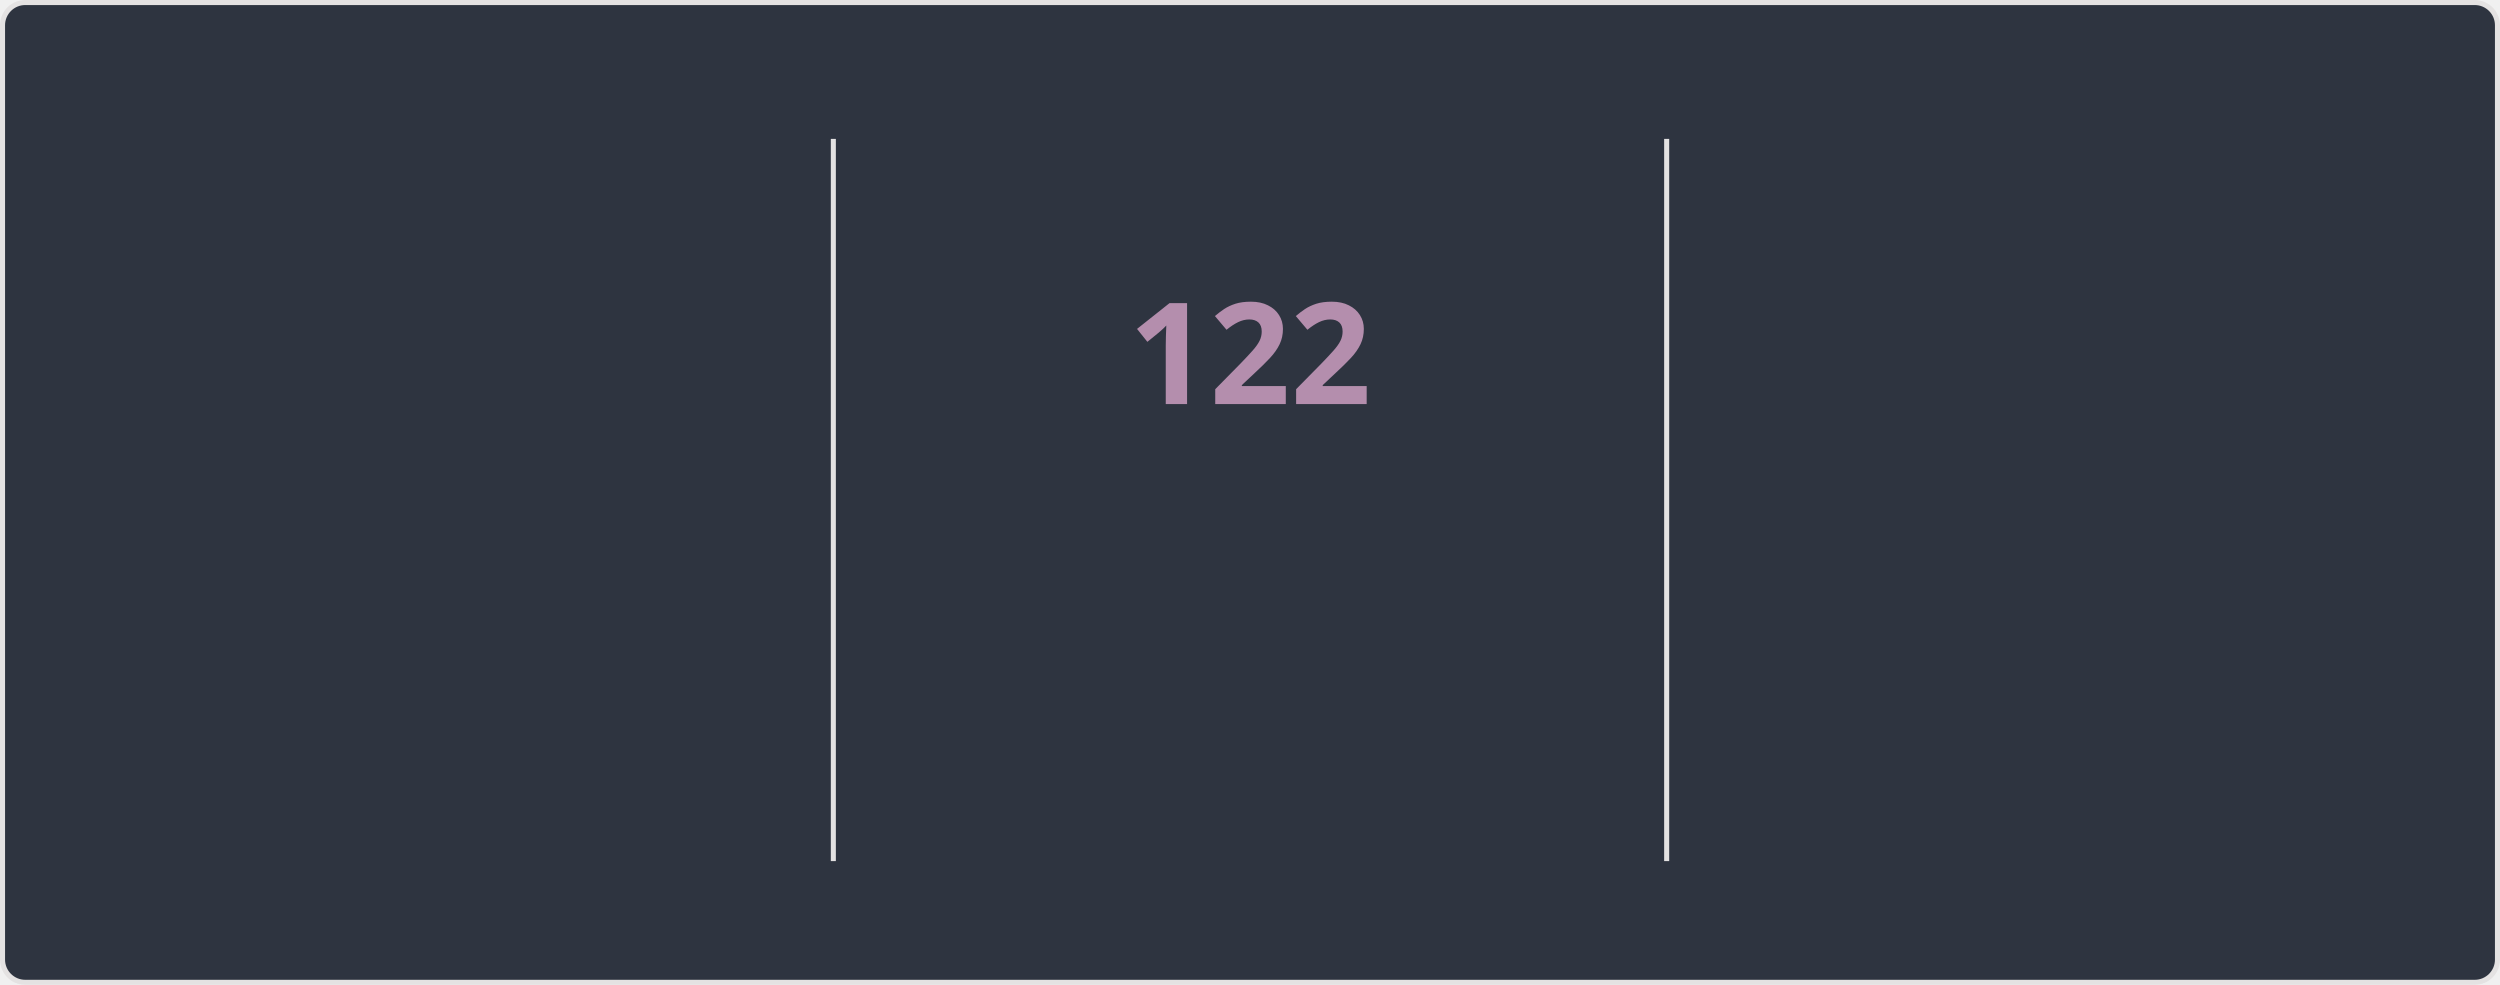
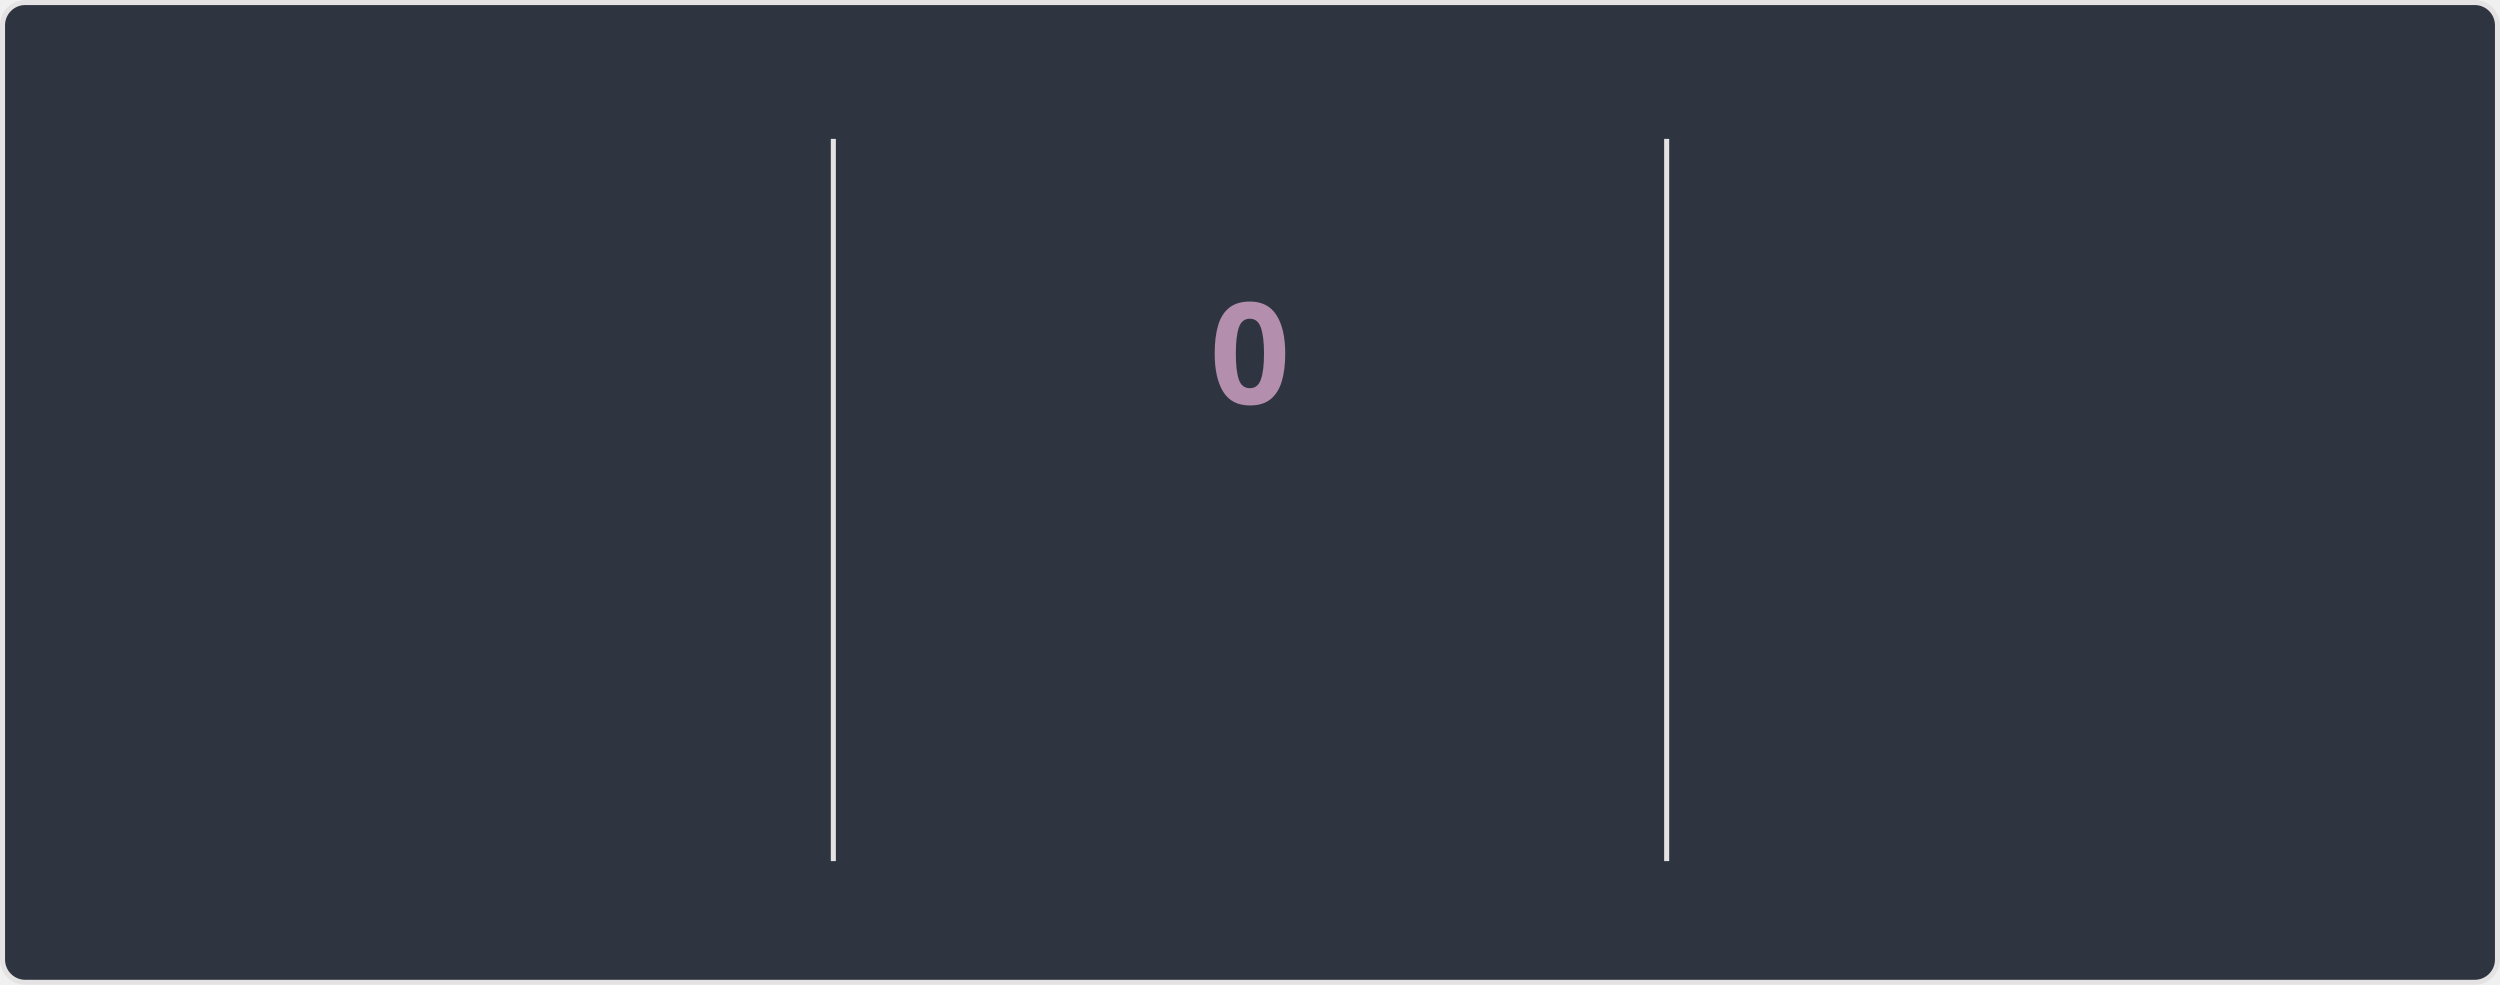
<svg xmlns="http://www.w3.org/2000/svg" style="isolation: isolate" viewBox="0 0 495 195" width="495px" height="195px" direction="ltr">
  <style>
    @keyframes currstreak {
      0% { font-size: 3px; opacity: 0.2; }
      80% { font-size: 34px; opacity: 1; }
      100% { font-size: 28px; opacity: 1; }
    }
    @keyframes fadein {
      0% { opacity: 0; }
      100% { opacity: 1; }
    }
    .big-number {
      font-family: "Segoe UI", Ubuntu, sans-serif;
      font-weight: 700;
      font-size: 28px;
      fill: #81a1c1;
    }
    .label {
      font-family: "Segoe UI", Ubuntu, sans-serif;
      font-weight: 400;
      font-size: 14px;
      fill: #81a1c1;
    }
    .range-text {
      font-family: "Segoe UI", Ubuntu, sans-serif;
      font-weight: 400;
      font-size: 12px;
      fill: #a3be8c;
    }
    .current-streak-num {
      font-family: "Segoe UI", Ubuntu, sans-serif;
      font-weight: 700;
      font-size: 28px;
      fill: #b48ead;
    }</style>
  <defs>
    <clipPath id="outer_rectangle">
      <rect width="495" height="195" rx="4.5" />
    </clipPath>
    <mask id="mask_out_ring_behind_fire">
      <rect width="495" height="195" fill="white" />
      <ellipse id="mask-ellipse" cx="247.5" cy="32" rx="13" ry="18" fill="black" />
    </mask>
  </defs>
  <g clip-path="url(#outer_rectangle)">
    <g style="isolation: isolate">
      <rect fill="#2e3440" rx="4.5" x="0.5" y="0.5" width="494" height="194" stroke="#e4e2e2" />
    </g>
    <g style="isolation: isolate">
      <line x1="165" y1="28" x2="165" y2="170" vector-effect="non-scaling-stroke" stroke-width="1" stroke="#e4e2e2" stroke-linejoin="miter" stroke-linecap="square" stroke-miterlimit="3" />
      <line x1="330" y1="28" x2="330" y2="170" vector-effect="non-scaling-stroke" stroke-width="1" stroke="#e4e2e2" stroke-linejoin="miter" stroke-linecap="square" stroke-miterlimit="3" />
    </g>
    <g style="isolation: isolate">
      <g transform="translate(82.5, 48)">
        <text x="0" y="32" stroke-width="0" text-anchor="middle" class="big-number" style="opacity: 0; animation: fadein 0.5s linear forwards 0.6s">
            7.3K
          </text>
      </g>
      <g transform="translate(82.5, 84)">
        <text x="0" y="32" stroke-width="0" text-anchor="middle" class="label" style="opacity: 0; animation: fadein 0.5s linear forwards 0.7s">
            Total Contributions
          </text>
      </g>
      <g transform="translate(82.5, 114)">
        <text x="0" y="32" stroke-width="0" text-anchor="middle" class="range-text" style="opacity: 0; animation: fadein 0.5s linear forwards 0.8s">
            Nov 9 - Present
          </text>
      </g>
    </g>
    <g style="isolation: isolate">
      <g mask="url(#mask_out_ring_behind_fire)">
        <circle cx="247.5" cy="71" r="40" fill="none" stroke="#81a1c1" stroke-width="5" style="opacity: 0; animation: fadein 0.5s linear forwards 0.4s" />
      </g>
      <g transform="translate(247.5, 19.5)" stroke-opacity="0" style="opacity: 0; animation: fadein 0.5s linear forwards 0.6s">
        <path d="M -12 -0.5 L 15 -0.5 L 15 23.5 L -12 23.5 L -12 -0.5 Z" fill="none" />
        <path d="M 1.5 0.67 C 1.5 0.67 2.24 3.32 2.24 5.47 C 2.24 7.53 0.89 9.2 -1.17 9.2 C -3.23 9.2 -4.79 7.53 -4.79 5.47 L -4.76 5.11 C -6.78 7.51 -8 10.62 -8 13.99 C -8 18.41 -4.42 22 0 22 C 4.42 22 8 18.41 8 13.99 C 8 8.6 5.41 3.79 1.5 0.67 Z M -0.29 19 C -2.07 19 -3.51 17.6 -3.51 15.86 C -3.51 14.24 -2.46 13.1 -0.7 12.74 C 1.07 12.38 2.9 11.53 3.92 10.16 C 4.31 11.45 4.51 12.81 4.51 14.2 C 4.51 16.85 2.36 19 -0.29 19 Z" fill="#81a1c1" stroke-opacity="0" />
      </g>
      <g transform="translate(247.5, 48)">
        <text x="0" y="32" stroke-width="0" text-anchor="middle" class="current-streak-num" style="animation: currstreak 0.6s linear forwards">
-             122
+             0
          </text>
      </g>
      <g transform="translate(247.5, 108)">
        <text x="0" y="32" stroke-width="0" text-anchor="middle" class="label" style="opacity: 0; animation: fadein 0.5s linear forwards 0.9s">
            Current Streak
          </text>
      </g>
      <g transform="translate(247.5, 145)">
        <text x="0" y="21" stroke-width="0" text-anchor="middle" class="range-text" style="opacity: 0; animation: fadein 0.5s linear forwards 0.9s">
-             Jul 12 - Nov 10
+             0 days
          </text>
      </g>
    </g>
    <g style="isolation: isolate">
      <g transform="translate(412.5, 48)">
        <text x="0" y="32" stroke-width="0" text-anchor="middle" class="big-number" style="opacity: 0; animation: fadein 0.5s linear forwards 1.2s">
            122
          </text>
      </g>
      <g transform="translate(412.5, 84)">
        <text x="0" y="32" stroke-width="0" text-anchor="middle" class="label" style="opacity: 0; animation: fadein 0.5s linear forwards 1.3s">
            Longest Streak
          </text>
      </g>
      <g transform="translate(412.5, 114)">
        <text x="0" y="32" stroke-width="0" text-anchor="middle" class="range-text" style="opacity: 0; animation: fadein 0.5s linear forwards 1.4s">
            Jul 12 - Nov 10
          </text>
      </g>
    </g>
  </g>
</svg>
